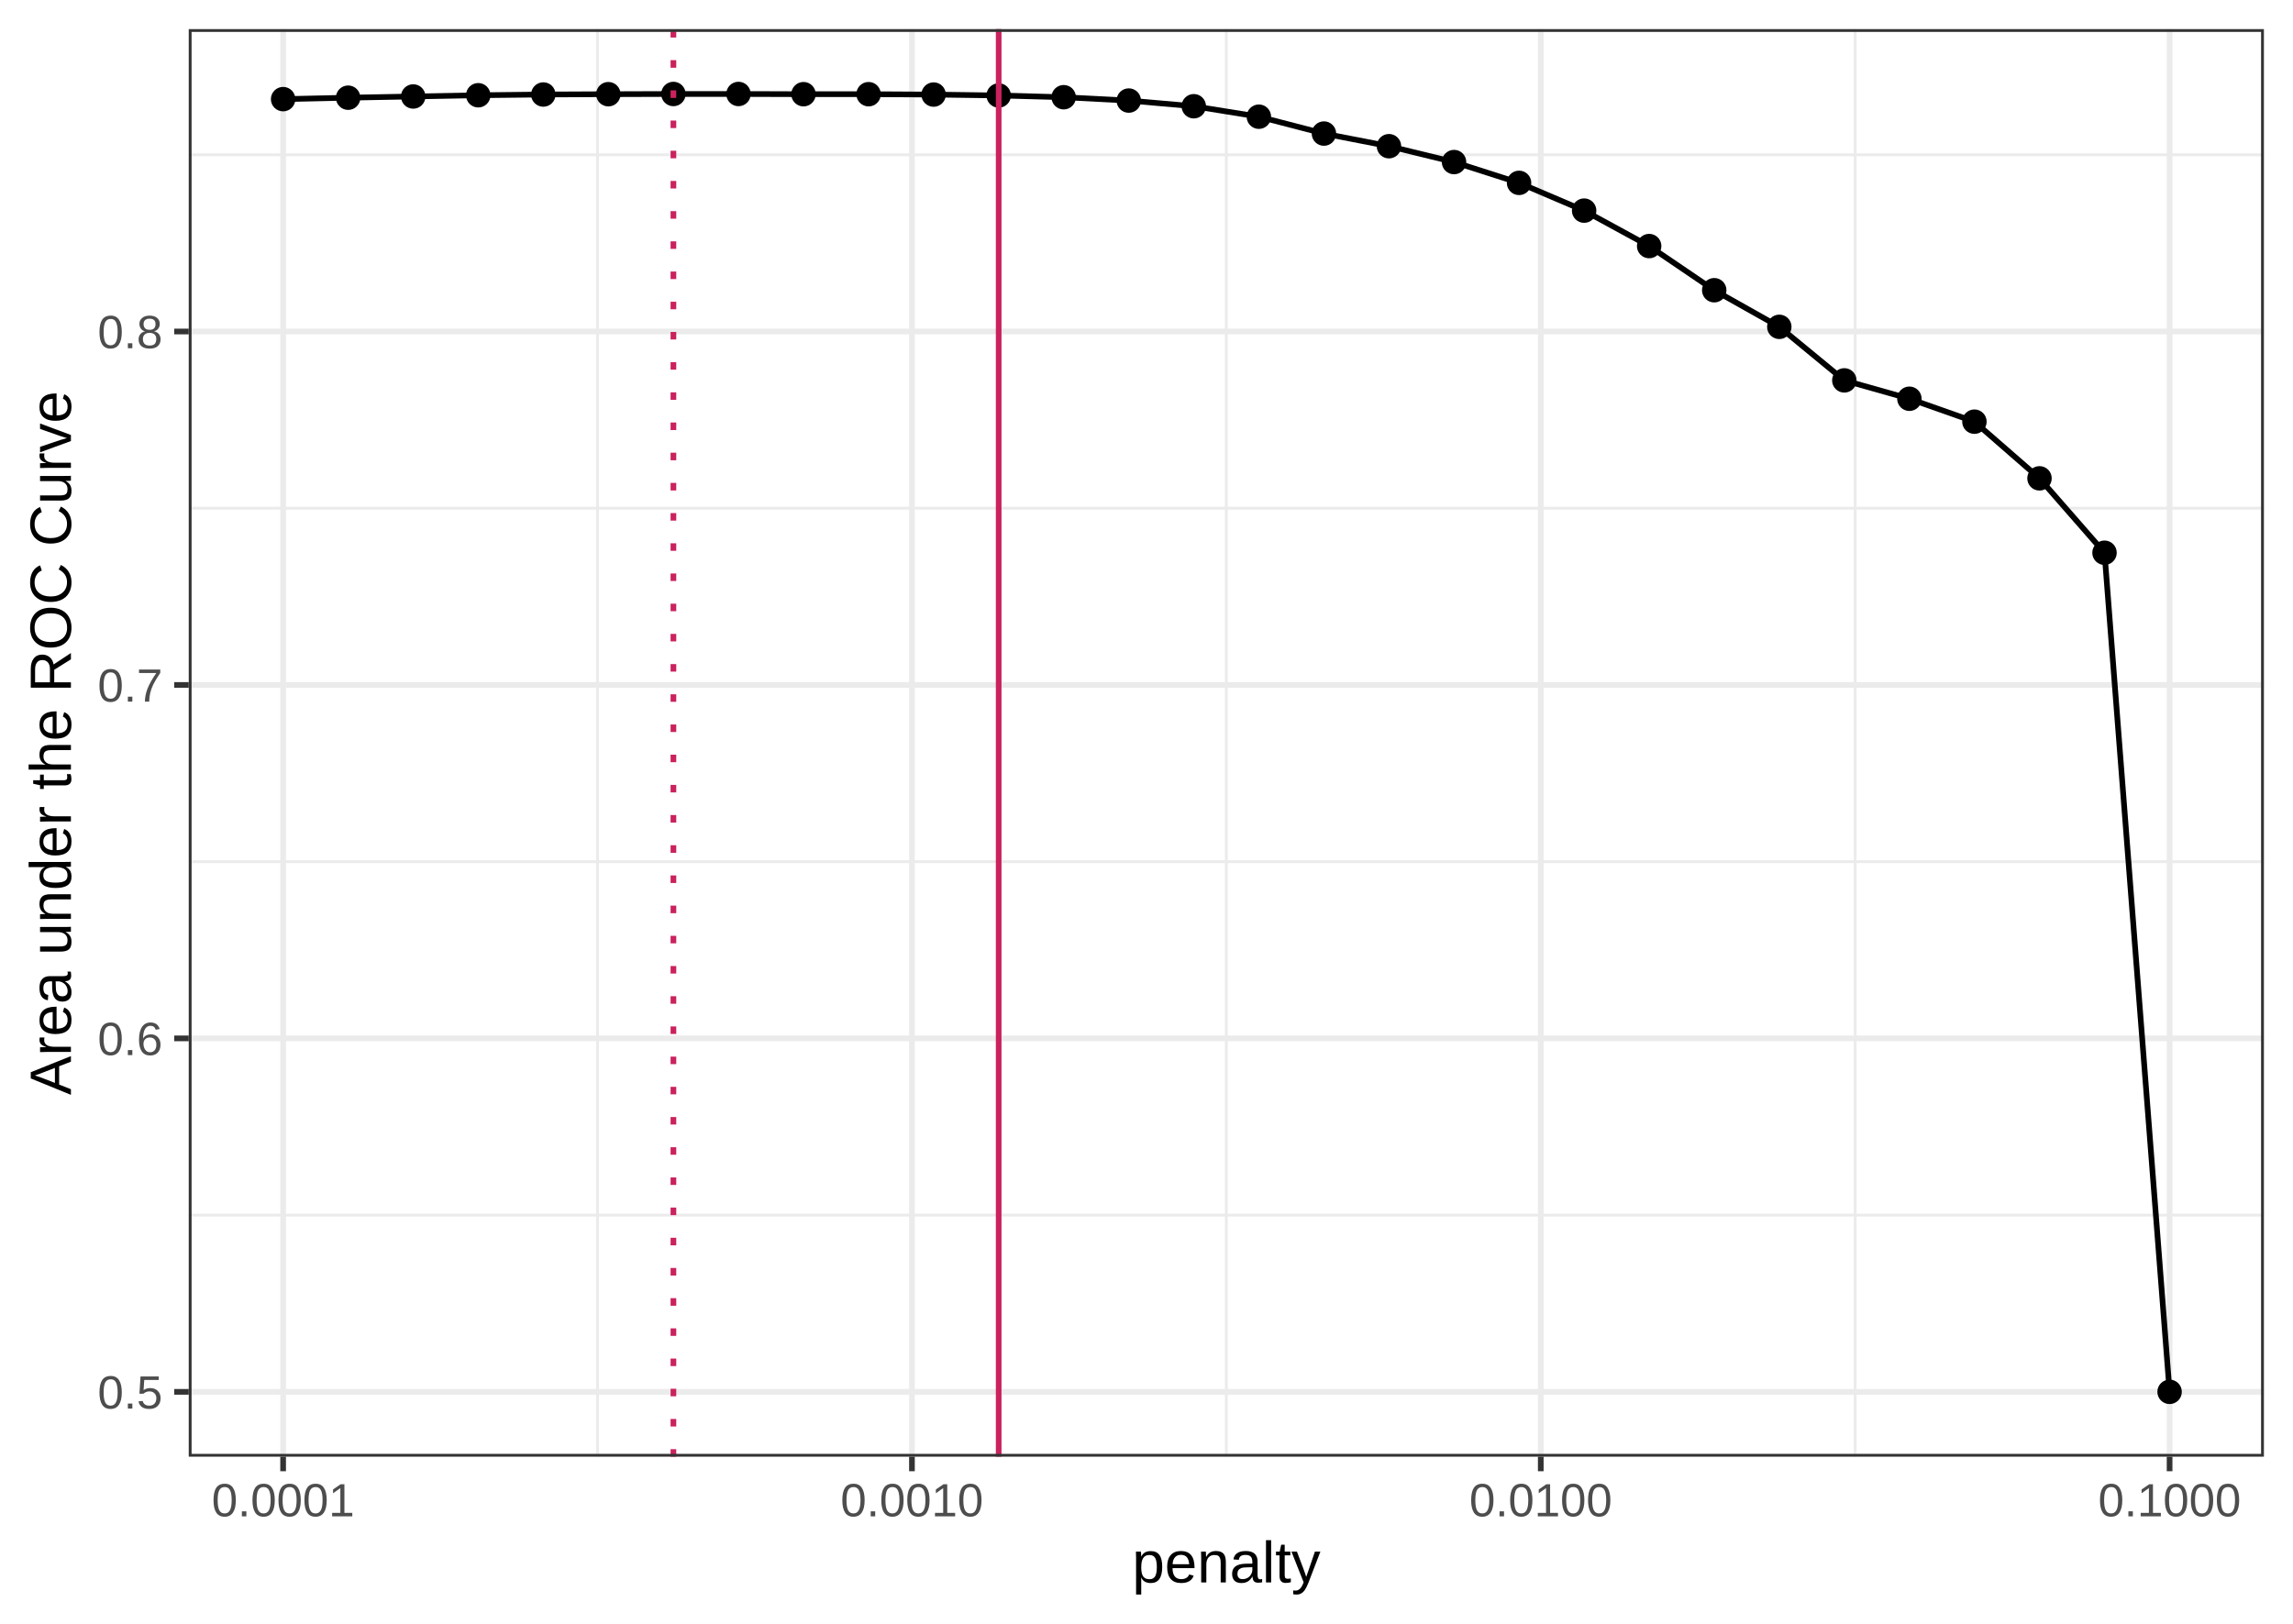
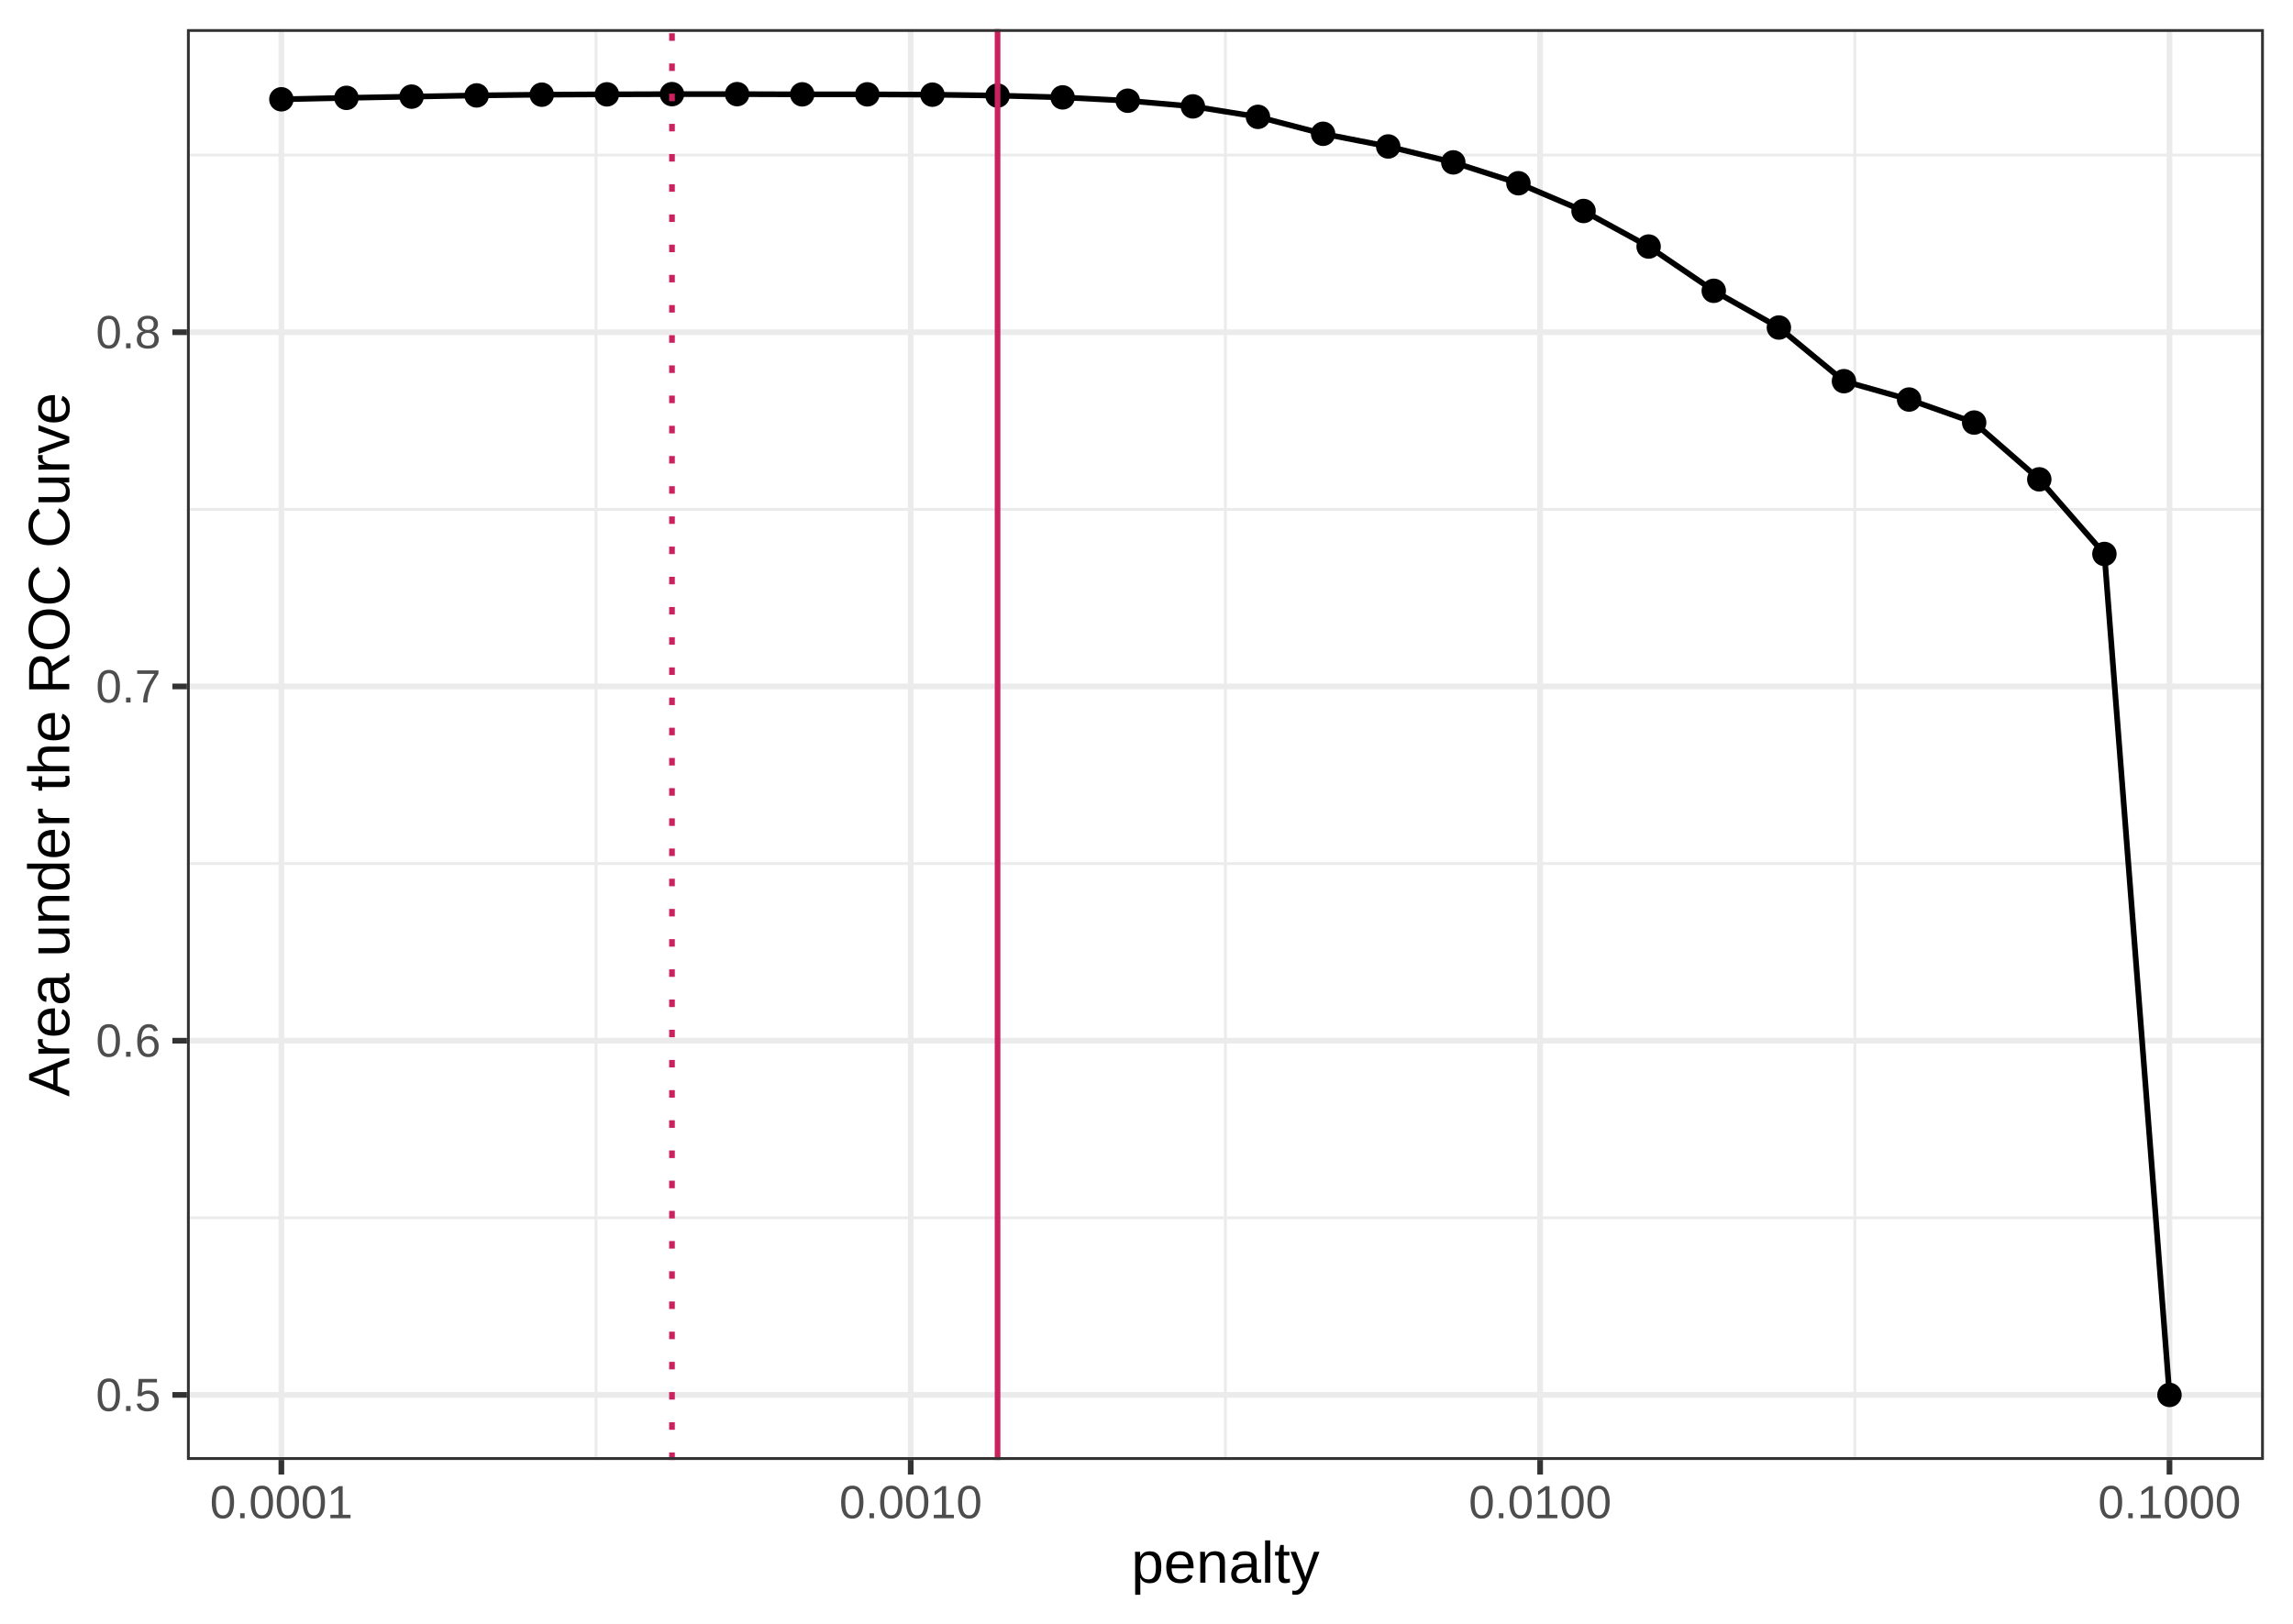
<svg xmlns="http://www.w3.org/2000/svg" width="432.00pt" height="306.00pt" viewBox="0 0 432.00 306.00">
  <g class="svglite">
    <defs>
      <style type="text/css">
    .svglite line, .svglite polyline, .svglite polygon, .svglite path, .svglite rect, .svglite circle {
      fill: none;
      stroke: #000000;
      stroke-linecap: round;
      stroke-linejoin: round;
      stroke-miterlimit: 10.00;
    }
    .svglite text {
      white-space: pre;
    }
    .svglite g.glyphgroup path {
      fill: inherit;
      stroke: none;
    }
  </style>
    </defs>
    <rect width="100%" height="100%" style="stroke: none; fill: none;" />
    <defs>
      <clipPath id="cpMC4wMHw0MzIuMDB8MC4wMHwzMDYuMDA=">
        <rect x="0.00" y="0.00" width="432.00" height="306.00" />
      </clipPath>
    </defs>
    <g clip-path="url(#cpMC4wMHw0MzIuMDB8MC4wMHwzMDYuMDA=)">
      <rect x="0" y="0.00" width="432.00" height="306.00" style="stroke-width: 1.07; stroke: #FFFFFF; fill: #FFFFFF;" />
    </g>
    <defs>
-       <clipPath id="cpMzUuNTZ8NDI2LjUyfDUuNDh8Mjc0LjUw">
-         <rect x="35.56" y="5.48" width="390.96" height="269.02" />
+       <clipPath id="cpMzUuMjJ8NDI2LjUyfDUuNDh8Mjc1LjEy">
+         <rect x="35.22" y="5.48" width="391.30" height="269.64" />
      </clipPath>
    </defs>
-     <g clip-path="url(#cpMzUuNTZ8NDI2LjUyfDUuNDh8Mjc0LjUw)">
-       <rect x="35.56" y="5.48" width="390.96" height="269.02" style="stroke-width: 1.07; stroke: none; fill: #FFFFFF;" />
-       <polyline points="35.56,228.97 426.52,228.97 " style="stroke-width: 0.53; stroke: #EBEBEB; stroke-linecap: butt;" />
-       <polyline points="35.56,162.37 426.52,162.37 " style="stroke-width: 0.53; stroke: #EBEBEB; stroke-linecap: butt;" />
-       <polyline points="35.56,95.77 426.52,95.77 " style="stroke-width: 0.53; stroke: #EBEBEB; stroke-linecap: butt;" />
-       <polyline points="35.56,29.17 426.52,29.17 " style="stroke-width: 0.53; stroke: #EBEBEB; stroke-linecap: butt;" />
-       <polyline points="112.57,274.50 112.57,5.48 " style="stroke-width: 0.53; stroke: #EBEBEB; stroke-linecap: butt;" />
-       <polyline points="231.04,274.50 231.04,5.48 " style="stroke-width: 0.53; stroke: #EBEBEB; stroke-linecap: butt;" />
-       <polyline points="349.51,274.50 349.51,5.48 " style="stroke-width: 0.53; stroke: #EBEBEB; stroke-linecap: butt;" />
-       <polyline points="35.56,262.28 426.52,262.28 " style="stroke-width: 1.07; stroke: #EBEBEB; stroke-linecap: butt;" />
-       <polyline points="35.56,195.67 426.52,195.67 " style="stroke-width: 1.07; stroke: #EBEBEB; stroke-linecap: butt;" />
-       <polyline points="35.56,129.07 426.52,129.07 " style="stroke-width: 1.07; stroke: #EBEBEB; stroke-linecap: butt;" />
-       <polyline points="35.56,62.47 426.52,62.47 " style="stroke-width: 1.07; stroke: #EBEBEB; stroke-linecap: butt;" />
-       <polyline points="53.34,274.50 53.34,5.48 " style="stroke-width: 1.07; stroke: #EBEBEB; stroke-linecap: butt;" />
-       <polyline points="171.81,274.50 171.81,5.48 " style="stroke-width: 1.07; stroke: #EBEBEB; stroke-linecap: butt;" />
-       <polyline points="290.28,274.50 290.28,5.48 " style="stroke-width: 1.07; stroke: #EBEBEB; stroke-linecap: butt;" />
-       <polyline points="408.75,274.50 408.75,5.48 " style="stroke-width: 1.07; stroke: #EBEBEB; stroke-linecap: butt;" />
-       <circle cx="53.34" cy="18.68" r="1.95" style="stroke-width: 0.71; fill: #000000;" />
-       <circle cx="65.59" cy="18.41" r="1.95" style="stroke-width: 0.71; fill: #000000;" />
-       <circle cx="77.85" cy="18.18" r="1.95" style="stroke-width: 0.71; fill: #000000;" />
-       <circle cx="90.10" cy="17.95" r="1.95" style="stroke-width: 0.71; fill: #000000;" />
-       <circle cx="102.36" cy="17.81" r="1.95" style="stroke-width: 0.71; fill: #000000;" />
-       <circle cx="114.61" cy="17.75" r="1.95" style="stroke-width: 0.71; fill: #000000;" />
-       <circle cx="126.87" cy="17.71" r="1.95" style="stroke-width: 0.71; fill: #000000;" />
-       <circle cx="139.13" cy="17.71" r="1.95" style="stroke-width: 0.71; fill: #000000;" />
-       <circle cx="151.38" cy="17.75" r="1.95" style="stroke-width: 0.71; fill: #000000;" />
-       <circle cx="163.64" cy="17.75" r="1.95" style="stroke-width: 0.71; fill: #000000;" />
-       <circle cx="175.89" cy="17.82" r="1.95" style="stroke-width: 0.71; fill: #000000;" />
-       <circle cx="188.15" cy="17.99" r="1.95" style="stroke-width: 0.71; fill: #000000;" />
-       <circle cx="200.40" cy="18.32" r="1.95" style="stroke-width: 0.71; fill: #000000;" />
-       <circle cx="212.66" cy="18.95" r="1.95" style="stroke-width: 0.71; fill: #000000;" />
-       <circle cx="224.91" cy="20.02" r="1.95" style="stroke-width: 0.71; fill: #000000;" />
-       <circle cx="237.17" cy="21.99" r="1.95" style="stroke-width: 0.71; fill: #000000;" />
-       <circle cx="249.43" cy="25.17" r="1.95" style="stroke-width: 0.71; fill: #000000;" />
-       <circle cx="261.68" cy="27.55" r="1.95" style="stroke-width: 0.71; fill: #000000;" />
-       <circle cx="273.94" cy="30.54" r="1.95" style="stroke-width: 0.71; fill: #000000;" />
-       <circle cx="286.19" cy="34.46" r="1.95" style="stroke-width: 0.71; fill: #000000;" />
-       <circle cx="298.45" cy="39.69" r="1.95" style="stroke-width: 0.71; fill: #000000;" />
-       <circle cx="310.70" cy="46.37" r="1.95" style="stroke-width: 0.71; fill: #000000;" />
-       <circle cx="322.96" cy="54.69" r="1.95" style="stroke-width: 0.71; fill: #000000;" />
-       <circle cx="335.22" cy="61.59" r="1.95" style="stroke-width: 0.71; fill: #000000;" />
-       <circle cx="347.47" cy="71.68" r="1.95" style="stroke-width: 0.71; fill: #000000;" />
-       <circle cx="359.73" cy="75.14" r="1.95" style="stroke-width: 0.71; fill: #000000;" />
-       <circle cx="371.98" cy="79.46" r="1.95" style="stroke-width: 0.71; fill: #000000;" />
-       <circle cx="384.24" cy="90.14" r="1.95" style="stroke-width: 0.71; fill: #000000;" />
-       <circle cx="396.49" cy="104.16" r="1.95" style="stroke-width: 0.71; fill: #000000;" />
-       <circle cx="408.75" cy="262.28" r="1.95" style="stroke-width: 0.71; fill: #000000;" />
-       <polyline points="53.34,18.68 65.59,18.41 77.85,18.18 90.10,17.95 102.36,17.81 114.61,17.75 126.87,17.71 139.13,17.71 151.38,17.75 163.64,17.75 175.89,17.82 188.15,17.99 200.40,18.32 212.66,18.95 224.91,20.02 237.17,21.99 249.43,25.17 261.68,27.55 273.94,30.54 286.19,34.46 298.45,39.69 310.70,46.37 322.96,54.69 335.22,61.59 347.47,71.68 359.73,75.14 371.98,79.46 384.24,90.14 396.49,104.16 408.75,262.28 " style="stroke-width: 1.07; stroke-linecap: butt;" />
-       <line x1="126.87" y1="274.50" x2="126.87" y2="5.48" style="stroke-width: 1.07; stroke: #CA225E; stroke-dasharray: 1.42,4.27; stroke-linecap: butt;" />
-       <line x1="188.15" y1="274.50" x2="188.15" y2="5.48" style="stroke-width: 1.07; stroke: #CA225E; stroke-linecap: butt;" />
-       <rect x="35.56" y="5.48" width="390.96" height="269.02" style="stroke-width: 1.07; stroke: #333333;" />
+     <g clip-path="url(#cpMzUuMjJ8NDI2LjUyfDUuNDh8Mjc1LjEy)">
+       <rect x="35.22" y="5.48" width="391.30" height="269.64" style="stroke-width: 1.07; stroke: none; fill: #FFFFFF;" />
+       <polyline points="35.22,229.48 426.52,229.48 " style="stroke-width: 0.53; stroke: #EBEBEB; stroke-linecap: butt;" />
+       <polyline points="35.22,162.73 426.52,162.73 " style="stroke-width: 0.53; stroke: #EBEBEB; stroke-linecap: butt;" />
+       <polyline points="35.22,95.98 426.52,95.98 " style="stroke-width: 0.53; stroke: #EBEBEB; stroke-linecap: butt;" />
+       <polyline points="35.22,29.22 426.52,29.22 " style="stroke-width: 0.53; stroke: #EBEBEB; stroke-linecap: butt;" />
+       <polyline points="112.29,275.12 112.29,5.48 " style="stroke-width: 0.53; stroke: #EBEBEB; stroke-linecap: butt;" />
+       <polyline points="230.87,275.12 230.87,5.48 " style="stroke-width: 0.53; stroke: #EBEBEB; stroke-linecap: butt;" />
+       <polyline points="349.45,275.12 349.45,5.48 " style="stroke-width: 0.53; stroke: #EBEBEB; stroke-linecap: butt;" />
+       <polyline points="35.22,262.86 426.52,262.86 " style="stroke-width: 1.07; stroke: #EBEBEB; stroke-linecap: butt;" />
+       <polyline points="35.22,196.11 426.52,196.11 " style="stroke-width: 1.07; stroke: #EBEBEB; stroke-linecap: butt;" />
+       <polyline points="35.22,129.35 426.52,129.35 " style="stroke-width: 1.07; stroke: #EBEBEB; stroke-linecap: butt;" />
+       <polyline points="35.22,62.60 426.52,62.60 " style="stroke-width: 1.07; stroke: #EBEBEB; stroke-linecap: butt;" />
+       <polyline points="53.01,275.12 53.01,5.48 " style="stroke-width: 1.07; stroke: #EBEBEB; stroke-linecap: butt;" />
+       <polyline points="171.58,275.12 171.58,5.48 " style="stroke-width: 1.07; stroke: #EBEBEB; stroke-linecap: butt;" />
+       <polyline points="290.16,275.12 290.16,5.48 " style="stroke-width: 1.07; stroke: #EBEBEB; stroke-linecap: butt;" />
+       <polyline points="408.73,275.12 408.73,5.48 " style="stroke-width: 1.07; stroke: #EBEBEB; stroke-linecap: butt;" />
+       <circle cx="53.01" cy="18.71" r="1.95" style="stroke-width: 0.71; fill: #000000;" />
+       <circle cx="65.27" cy="18.44" r="1.95" style="stroke-width: 0.71; fill: #000000;" />
+       <circle cx="77.54" cy="18.21" r="1.95" style="stroke-width: 0.71; fill: #000000;" />
+       <circle cx="89.80" cy="17.98" r="1.95" style="stroke-width: 0.71; fill: #000000;" />
+       <circle cx="102.07" cy="17.84" r="1.95" style="stroke-width: 0.71; fill: #000000;" />
+       <circle cx="114.34" cy="17.78" r="1.95" style="stroke-width: 0.71; fill: #000000;" />
+       <circle cx="126.60" cy="17.74" r="1.95" style="stroke-width: 0.71; fill: #000000;" />
+       <circle cx="138.87" cy="17.74" r="1.95" style="stroke-width: 0.71; fill: #000000;" />
+       <circle cx="151.14" cy="17.78" r="1.95" style="stroke-width: 0.71; fill: #000000;" />
+       <circle cx="163.40" cy="17.78" r="1.95" style="stroke-width: 0.71; fill: #000000;" />
+       <circle cx="175.67" cy="17.84" r="1.95" style="stroke-width: 0.71; fill: #000000;" />
+       <circle cx="187.94" cy="18.01" r="1.95" style="stroke-width: 0.71; fill: #000000;" />
+       <circle cx="200.20" cy="18.35" r="1.95" style="stroke-width: 0.71; fill: #000000;" />
+       <circle cx="212.47" cy="18.98" r="1.95" style="stroke-width: 0.71; fill: #000000;" />
+       <circle cx="224.74" cy="20.05" r="1.95" style="stroke-width: 0.71; fill: #000000;" />
+       <circle cx="237.00" cy="22.02" r="1.95" style="stroke-width: 0.71; fill: #000000;" />
+       <circle cx="249.27" cy="25.21" r="1.95" style="stroke-width: 0.71; fill: #000000;" />
+       <circle cx="261.54" cy="27.60" r="1.95" style="stroke-width: 0.71; fill: #000000;" />
+       <circle cx="273.80" cy="30.60" r="1.95" style="stroke-width: 0.71; fill: #000000;" />
+       <circle cx="286.07" cy="34.53" r="1.95" style="stroke-width: 0.71; fill: #000000;" />
+       <circle cx="298.34" cy="39.76" r="1.95" style="stroke-width: 0.71; fill: #000000;" />
+       <circle cx="310.60" cy="46.46" r="1.95" style="stroke-width: 0.71; fill: #000000;" />
+       <circle cx="322.87" cy="54.80" r="1.95" style="stroke-width: 0.71; fill: #000000;" />
+       <circle cx="335.14" cy="61.72" r="1.95" style="stroke-width: 0.71; fill: #000000;" />
+       <circle cx="347.40" cy="71.83" r="1.95" style="stroke-width: 0.71; fill: #000000;" />
+       <circle cx="359.67" cy="75.29" r="1.95" style="stroke-width: 0.71; fill: #000000;" />
+       <circle cx="371.93" cy="79.63" r="1.95" style="stroke-width: 0.71; fill: #000000;" />
+       <circle cx="384.20" cy="90.33" r="1.95" style="stroke-width: 0.71; fill: #000000;" />
+       <circle cx="396.47" cy="104.39" r="1.95" style="stroke-width: 0.71; fill: #000000;" />
+       <circle cx="408.73" cy="262.86" r="1.95" style="stroke-width: 0.71; fill: #000000;" />
+       <polyline points="53.01,18.71 65.27,18.44 77.54,18.21 89.80,17.98 102.07,17.84 114.34,17.78 126.60,17.74 138.87,17.74 151.14,17.78 163.40,17.78 175.67,17.84 187.94,18.01 200.20,18.35 212.47,18.98 224.74,20.05 237.00,22.02 249.27,25.21 261.54,27.60 273.80,30.60 286.07,34.53 298.34,39.76 310.60,46.46 322.87,54.80 335.14,61.72 347.40,71.83 359.67,75.29 371.93,79.63 384.20,90.33 396.47,104.39 408.73,262.86 " style="stroke-width: 1.07; stroke-linecap: butt;" />
+       <line x1="126.60" y1="275.12" x2="126.60" y2="5.48" style="stroke-width: 1.07; stroke: #CA225E; stroke-dasharray: 1.42,4.27; stroke-linecap: butt;" />
+       <line x1="187.94" y1="275.12" x2="187.94" y2="5.48" style="stroke-width: 1.07; stroke: #CA225E; stroke-linecap: butt;" />
+       <rect x="35.22" y="5.48" width="391.30" height="269.64" style="stroke-width: 1.07; stroke: #333333;" />
    </g>
    <g clip-path="url(#cpMC4wMHw0MzIuMDB8MC4wMHwzMDYuMDA=)">
-       <text x="30.63" y="265.43" text-anchor="end" style="font-size: 8.80px;fill: #4D4D4D; font-family: &quot;Arial&quot;;" textLength="12.22px" lengthAdjust="spacingAndGlyphs">0.5</text>
-       <text x="30.63" y="198.82" text-anchor="end" style="font-size: 8.80px;fill: #4D4D4D; font-family: &quot;Arial&quot;;" textLength="12.22px" lengthAdjust="spacingAndGlyphs">0.6</text>
-       <text x="30.63" y="132.22" text-anchor="end" style="font-size: 8.80px;fill: #4D4D4D; font-family: &quot;Arial&quot;;" textLength="12.22px" lengthAdjust="spacingAndGlyphs">0.7</text>
-       <text x="30.63" y="65.62" text-anchor="end" style="font-size: 8.80px;fill: #4D4D4D; font-family: &quot;Arial&quot;;" textLength="12.22px" lengthAdjust="spacingAndGlyphs">0.8</text>
-       <polyline points="32.82,262.28 35.56,262.28 " style="stroke-width: 1.07; stroke: #333333; stroke-linecap: butt;" />
-       <polyline points="32.82,195.67 35.56,195.67 " style="stroke-width: 1.07; stroke: #333333; stroke-linecap: butt;" />
-       <polyline points="32.82,129.07 35.56,129.07 " style="stroke-width: 1.07; stroke: #333333; stroke-linecap: butt;" />
-       <polyline points="32.82,62.47 35.56,62.47 " style="stroke-width: 1.07; stroke: #333333; stroke-linecap: butt;" />
-       <polyline points="53.34,277.24 53.34,274.50 " style="stroke-width: 1.07; stroke: #333333; stroke-linecap: butt;" />
-       <polyline points="171.81,277.24 171.81,274.50 " style="stroke-width: 1.07; stroke: #333333; stroke-linecap: butt;" />
-       <polyline points="290.28,277.24 290.28,274.50 " style="stroke-width: 1.07; stroke: #333333; stroke-linecap: butt;" />
-       <polyline points="408.75,277.24 408.75,274.50 " style="stroke-width: 1.07; stroke: #333333; stroke-linecap: butt;" />
-       <text x="53.34" y="285.74" text-anchor="middle" style="font-size: 8.80px;fill: #4D4D4D; font-family: &quot;Arial&quot;;" textLength="26.89px" lengthAdjust="spacingAndGlyphs">0.0001</text>
-       <text x="171.81" y="285.74" text-anchor="middle" style="font-size: 8.80px;fill: #4D4D4D; font-family: &quot;Arial&quot;;" textLength="26.89px" lengthAdjust="spacingAndGlyphs">0.0010</text>
-       <text x="290.28" y="285.74" text-anchor="middle" style="font-size: 8.80px;fill: #4D4D4D; font-family: &quot;Arial&quot;;" textLength="26.89px" lengthAdjust="spacingAndGlyphs">0.0100</text>
-       <text x="408.75" y="285.74" text-anchor="middle" style="font-size: 8.80px;fill: #4D4D4D; font-family: &quot;Arial&quot;;" textLength="26.89px" lengthAdjust="spacingAndGlyphs">0.1000</text>
-       <text x="231.04" y="298.20" text-anchor="middle" style="font-size: 11.00px; font-family: &quot;Arial&quot;;" textLength="35.50px" lengthAdjust="spacingAndGlyphs">penalty</text>
-       <text transform="translate(13.36,139.99) rotate(-90)" text-anchor="middle" style="font-size: 11.00px; font-family: &quot;Arial&quot;;" textLength="132.75px" lengthAdjust="spacingAndGlyphs">Area under the ROC Curve</text>
+       <text x="30.29" y="265.89" text-anchor="end" style="font-size: 8.80px;fill: #4D4D4D; font-family: &quot;Liberation Sans&quot;;" textLength="12.22px" lengthAdjust="spacingAndGlyphs">0.5</text>
+       <text x="30.29" y="199.13" text-anchor="end" style="font-size: 8.80px;fill: #4D4D4D; font-family: &quot;Liberation Sans&quot;;" textLength="12.22px" lengthAdjust="spacingAndGlyphs">0.6</text>
+       <text x="30.29" y="132.38" text-anchor="end" style="font-size: 8.80px;fill: #4D4D4D; font-family: &quot;Liberation Sans&quot;;" textLength="12.22px" lengthAdjust="spacingAndGlyphs">0.7</text>
+       <text x="30.29" y="65.63" text-anchor="end" style="font-size: 8.80px;fill: #4D4D4D; font-family: &quot;Liberation Sans&quot;;" textLength="12.22px" lengthAdjust="spacingAndGlyphs">0.8</text>
+       <polyline points="32.48,262.86 35.22,262.86 " style="stroke-width: 1.07; stroke: #333333; stroke-linecap: butt;" />
+       <polyline points="32.48,196.11 35.22,196.11 " style="stroke-width: 1.07; stroke: #333333; stroke-linecap: butt;" />
+       <polyline points="32.48,129.35 35.22,129.35 " style="stroke-width: 1.07; stroke: #333333; stroke-linecap: butt;" />
+       <polyline points="32.48,62.60 35.22,62.60 " style="stroke-width: 1.07; stroke: #333333; stroke-linecap: butt;" />
+       <polyline points="53.01,277.86 53.01,275.12 " style="stroke-width: 1.07; stroke: #333333; stroke-linecap: butt;" />
+       <polyline points="171.58,277.86 171.58,275.12 " style="stroke-width: 1.07; stroke: #333333; stroke-linecap: butt;" />
+       <polyline points="290.16,277.86 290.16,275.12 " style="stroke-width: 1.07; stroke: #333333; stroke-linecap: butt;" />
+       <polyline points="408.73,277.86 408.73,275.12 " style="stroke-width: 1.07; stroke: #333333; stroke-linecap: butt;" />
+       <text x="53.01" y="286.10" text-anchor="middle" style="font-size: 8.80px;fill: #4D4D4D; font-family: &quot;Liberation Sans&quot;;" textLength="26.89px" lengthAdjust="spacingAndGlyphs">0.0001</text>
+       <text x="171.58" y="286.10" text-anchor="middle" style="font-size: 8.80px;fill: #4D4D4D; font-family: &quot;Liberation Sans&quot;;" textLength="26.89px" lengthAdjust="spacingAndGlyphs">0.0010</text>
+       <text x="290.16" y="286.10" text-anchor="middle" style="font-size: 8.80px;fill: #4D4D4D; font-family: &quot;Liberation Sans&quot;;" textLength="26.89px" lengthAdjust="spacingAndGlyphs">0.0100</text>
+       <text x="408.73" y="286.10" text-anchor="middle" style="font-size: 8.80px;fill: #4D4D4D; font-family: &quot;Liberation Sans&quot;;" textLength="26.89px" lengthAdjust="spacingAndGlyphs">0.1000</text>
+       <text x="230.87" y="298.24" text-anchor="middle" style="font-size: 11.00px; font-family: &quot;Liberation Sans&quot;;" textLength="35.50px" lengthAdjust="spacingAndGlyphs">penalty</text>
+       <text transform="translate(13.05,140.30) rotate(-90)" text-anchor="middle" style="font-size: 11.00px; font-family: &quot;Liberation Sans&quot;;" textLength="132.75px" lengthAdjust="spacingAndGlyphs">Area under the ROC Curve</text>
    </g>
  </g>
</svg>
